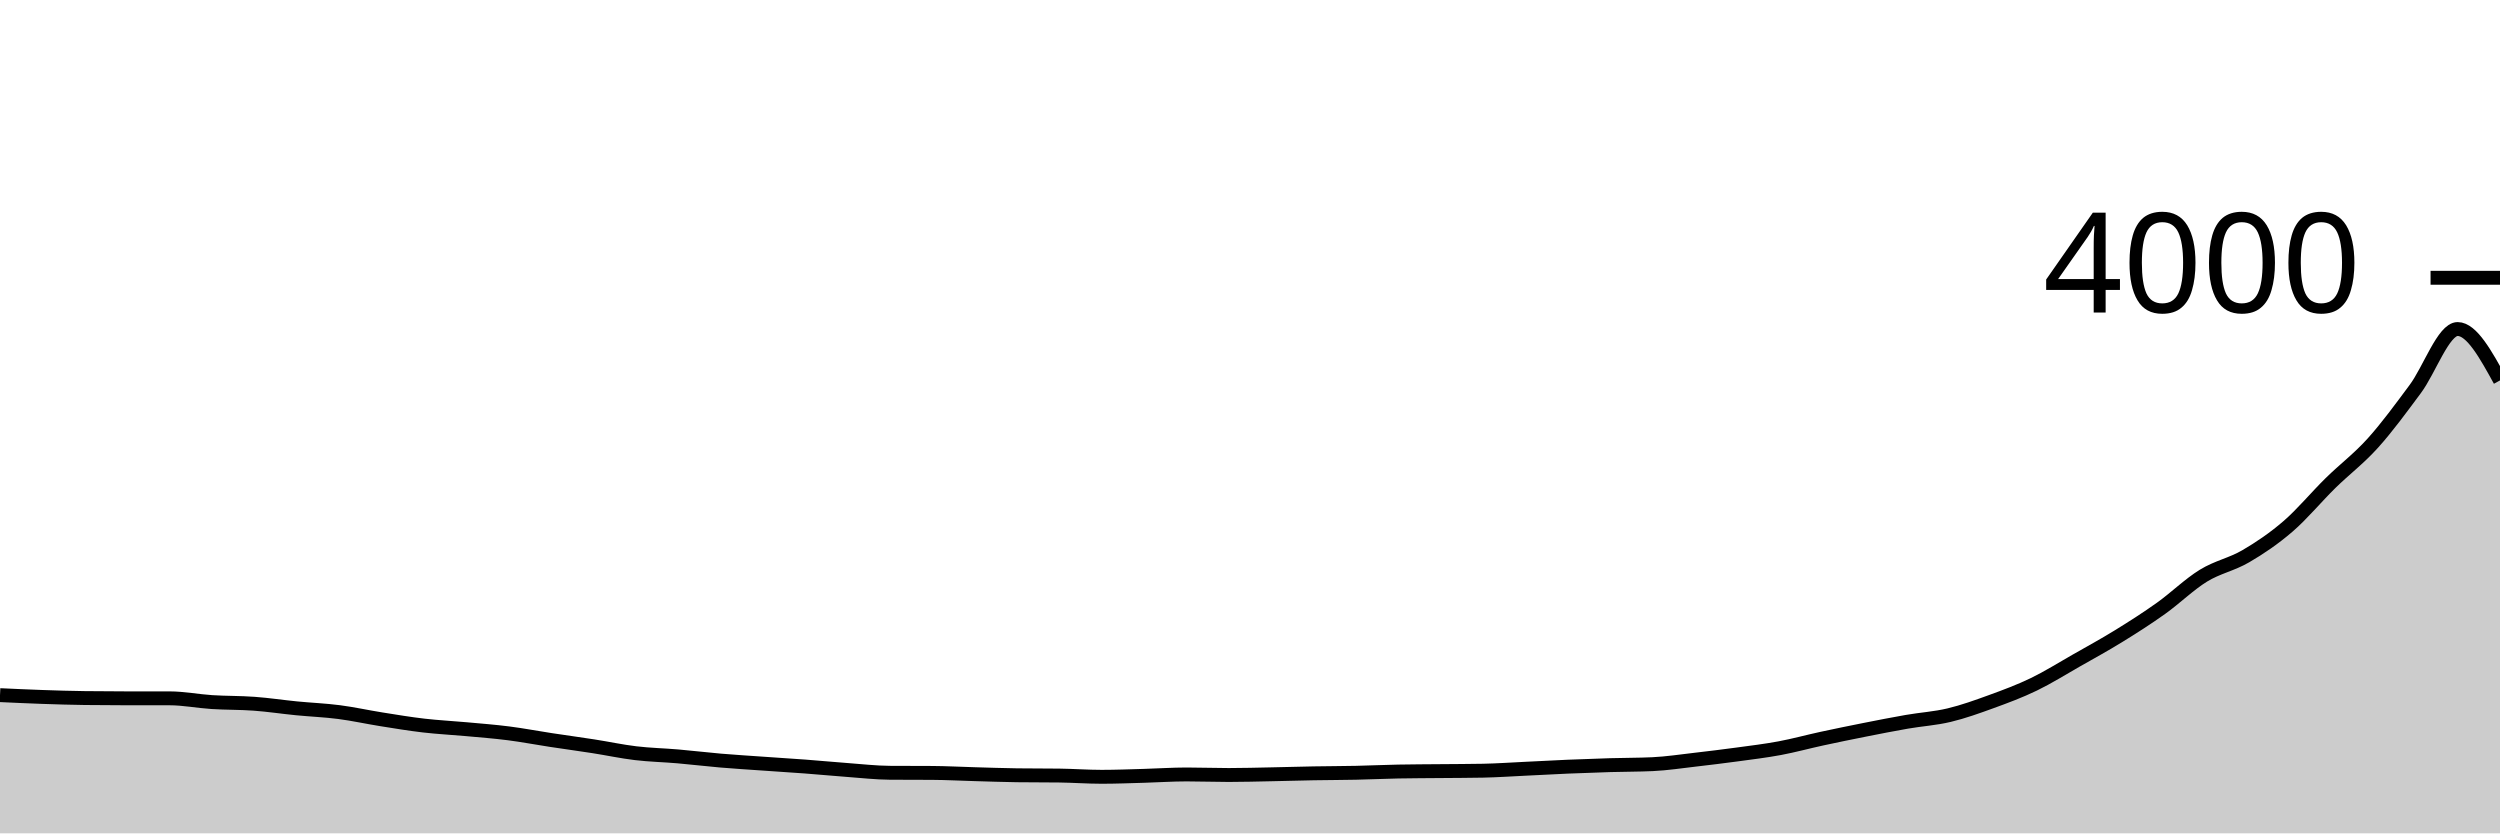
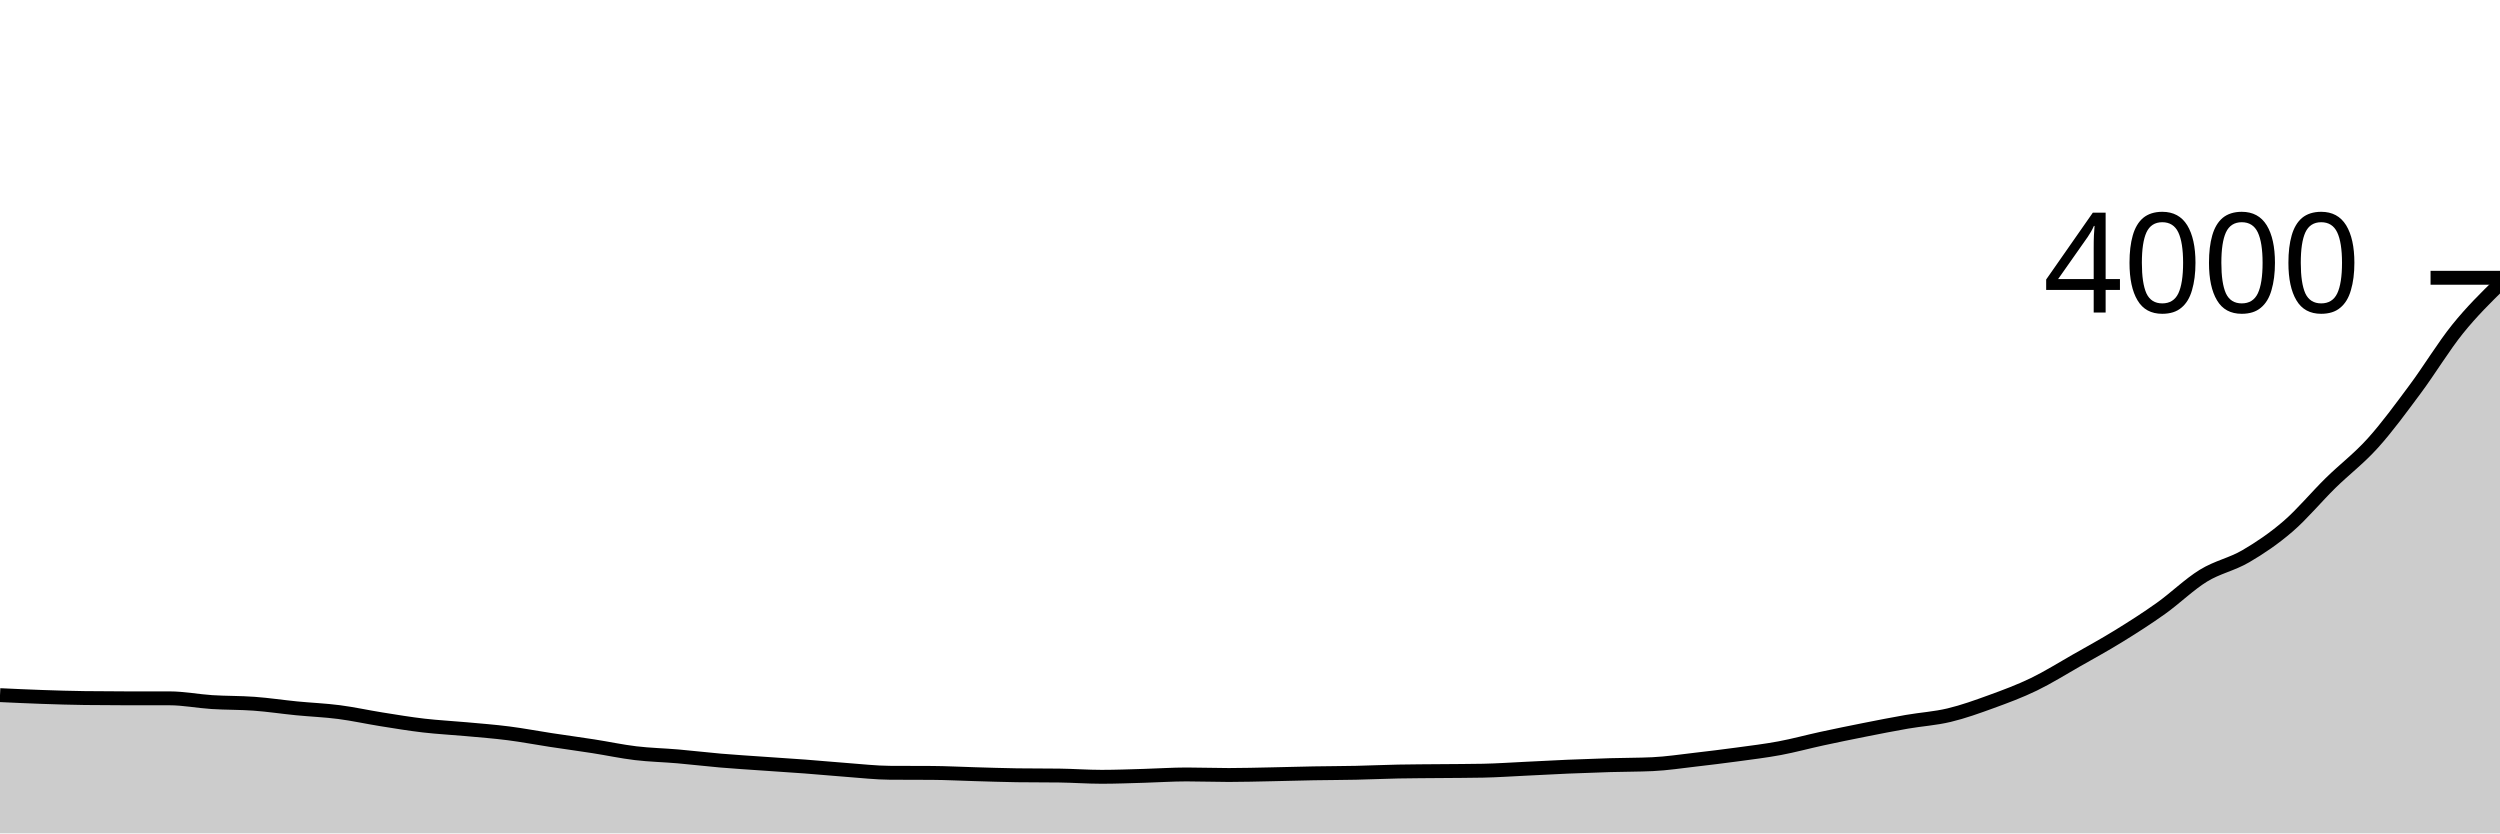
<svg xmlns="http://www.w3.org/2000/svg" viewBox="0 0 180 60">
  <g transform="translate(0,20)">
-     <path class="area" fill="rgba(0, 0, 0, 0.2)" d="M0,30.05C1.017,30.097,2.034,30.145,3.051,30.18C4.068,30.215,5.085,30.247,6.102,30.26C7.119,30.273,8.136,30.28,9.153,30.28C10.169,30.28,11.186,30.28,12.203,30.28C13.22,30.28,14.237,30.485,15.254,30.55C16.271,30.615,17.288,30.595,18.305,30.67C19.322,30.745,20.339,30.9,21.356,31C22.373,31.1,23.39,31.138,24.407,31.27C25.424,31.402,26.441,31.628,27.458,31.79C28.475,31.952,29.492,32.122,30.508,32.24C31.525,32.358,32.542,32.407,33.559,32.5C34.576,32.593,35.593,32.67,36.61,32.8C37.627,32.93,38.644,33.125,39.661,33.28C40.678,33.435,41.695,33.572,42.712,33.73C43.729,33.888,44.746,34.108,45.763,34.23C46.78,34.352,47.797,34.372,48.814,34.46C49.831,34.548,50.847,34.673,51.864,34.76C52.881,34.847,53.898,34.908,54.915,34.98C55.932,35.052,56.949,35.113,57.966,35.19C58.983,35.267,60,35.365,61.017,35.44C62.034,35.515,63.051,35.633,64.068,35.64C65.085,35.647,66.102,35.643,67.119,35.65C68.136,35.657,69.153,35.712,70.169,35.74C71.186,35.768,72.203,35.807,73.22,35.82C74.237,35.833,75.254,35.827,76.271,35.84C77.288,35.853,78.305,35.93,79.322,35.93C80.339,35.93,81.356,35.888,82.373,35.86C83.39,35.832,84.407,35.76,85.424,35.76C86.441,35.76,87.458,35.8,88.475,35.8C89.492,35.8,90.508,35.77,91.525,35.75C92.542,35.73,93.559,35.698,94.576,35.68C95.593,35.662,96.61,35.662,97.627,35.64C98.644,35.618,99.661,35.57,100.678,35.55C101.695,35.53,102.712,35.53,103.729,35.52C104.746,35.51,105.763,35.51,106.78,35.49C107.797,35.47,108.814,35.398,109.831,35.35C110.847,35.302,111.864,35.243,112.881,35.2C113.898,35.157,114.915,35.12,115.932,35.09C116.949,35.06,117.966,35.067,118.983,35.02C120,34.973,121.017,34.817,122.034,34.7C123.051,34.583,124.068,34.458,125.085,34.32C126.102,34.182,127.119,34.06,128.136,33.87C129.153,33.68,130.169,33.4,131.186,33.18C132.203,32.96,133.22,32.752,134.237,32.55C135.254,32.348,136.271,32.147,137.288,31.97C138.305,31.793,139.322,31.733,140.339,31.49C141.356,31.247,142.373,30.88,143.39,30.51C144.407,30.14,145.424,29.762,146.441,29.27C147.458,28.778,148.475,28.138,149.492,27.56C150.508,26.982,151.525,26.427,152.542,25.8C153.559,25.173,154.576,24.525,155.593,23.8C156.61,23.075,157.627,22.075,158.644,21.45C159.661,20.825,160.678,20.643,161.695,20.05C162.712,19.457,163.729,18.768,164.746,17.89C165.763,17.012,166.78,15.778,167.797,14.78C168.814,13.782,169.831,13.028,170.847,11.9C171.864,10.772,172.881,9.378,173.898,8.01C174.915,6.642,175.932,3.69,176.949,3.69C177.966,3.69,178.983,5.54,180,7.39L180,40C178.983,40,177.966,40,176.949,40C175.932,40,174.915,40,173.898,40C172.881,40,171.864,40,170.847,40C169.831,40,168.814,40,167.797,40C166.78,40,165.763,40,164.746,40C163.729,40,162.712,40,161.695,40C160.678,40,159.661,40,158.644,40C157.627,40,156.61,40,155.593,40C154.576,40,153.559,40,152.542,40C151.525,40,150.508,40,149.492,40C148.475,40,147.458,40,146.441,40C145.424,40,144.407,40,143.39,40C142.373,40,141.356,40,140.339,40C139.322,40,138.305,40,137.288,40C136.271,40,135.254,40,134.237,40C133.22,40,132.203,40,131.186,40C130.169,40,129.153,40,128.136,40C127.119,40,126.102,40,125.085,40C124.068,40,123.051,40,122.034,40C121.017,40,120,40,118.983,40C117.966,40,116.949,40,115.932,40C114.915,40,113.898,40,112.881,40C111.864,40,110.847,40,109.831,40C108.814,40,107.797,40,106.78,40C105.763,40,104.746,40,103.729,40C102.712,40,101.695,40,100.678,40C99.661,40,98.644,40,97.627,40C96.61,40,95.593,40,94.576,40C93.559,40,92.542,40,91.525,40C90.508,40,89.492,40,88.475,40C87.458,40,86.441,40,85.424,40C84.407,40,83.39,40,82.373,40C81.356,40,80.339,40,79.322,40C78.305,40,77.288,40,76.271,40C75.254,40,74.237,40,73.22,40C72.203,40,71.186,40,70.169,40C69.153,40,68.136,40,67.119,40C66.102,40,65.085,40,64.068,40C63.051,40,62.034,40,61.017,40C60,40,58.983,40,57.966,40C56.949,40,55.932,40,54.915,40C53.898,40,52.881,40,51.864,40C50.847,40,49.831,40,48.814,40C47.797,40,46.78,40,45.763,40C44.746,40,43.729,40,42.712,40C41.695,40,40.678,40,39.661,40C38.644,40,37.627,40,36.61,40C35.593,40,34.576,40,33.559,40C32.542,40,31.525,40,30.508,40C29.492,40,28.475,40,27.458,40C26.441,40,25.424,40,24.407,40C23.39,40,22.373,40,21.356,40C20.339,40,19.322,40,18.305,40C17.288,40,16.271,40,15.254,40C14.237,40,13.22,40,12.203,40C11.186,40,10.169,40,9.153,40C8.136,40,7.119,40,6.102,40C5.085,40,4.068,40,3.051,40C2.034,40,1.017,40,0,40Z" />
-     <path class="line" stroke="black" fill="none" d="M0,30.05C1.017,30.097,2.034,30.145,3.051,30.18C4.068,30.215,5.085,30.247,6.102,30.26C7.119,30.273,8.136,30.28,9.153,30.28C10.169,30.28,11.186,30.28,12.203,30.28C13.22,30.28,14.237,30.485,15.254,30.55C16.271,30.615,17.288,30.595,18.305,30.67C19.322,30.745,20.339,30.9,21.356,31C22.373,31.1,23.39,31.138,24.407,31.27C25.424,31.402,26.441,31.628,27.458,31.79C28.475,31.952,29.492,32.122,30.508,32.24C31.525,32.358,32.542,32.407,33.559,32.5C34.576,32.593,35.593,32.67,36.61,32.8C37.627,32.93,38.644,33.125,39.661,33.28C40.678,33.435,41.695,33.572,42.712,33.73C43.729,33.888,44.746,34.108,45.763,34.23C46.78,34.352,47.797,34.372,48.814,34.46C49.831,34.548,50.847,34.673,51.864,34.76C52.881,34.847,53.898,34.908,54.915,34.98C55.932,35.052,56.949,35.113,57.966,35.19C58.983,35.267,60,35.365,61.017,35.44C62.034,35.515,63.051,35.633,64.068,35.64C65.085,35.647,66.102,35.643,67.119,35.65C68.136,35.657,69.153,35.712,70.169,35.74C71.186,35.768,72.203,35.807,73.22,35.82C74.237,35.833,75.254,35.827,76.271,35.84C77.288,35.853,78.305,35.93,79.322,35.93C80.339,35.93,81.356,35.888,82.373,35.86C83.39,35.832,84.407,35.76,85.424,35.76C86.441,35.76,87.458,35.8,88.475,35.8C89.492,35.8,90.508,35.77,91.525,35.75C92.542,35.73,93.559,35.698,94.576,35.68C95.593,35.662,96.61,35.662,97.627,35.64C98.644,35.618,99.661,35.57,100.678,35.55C101.695,35.53,102.712,35.53,103.729,35.52C104.746,35.51,105.763,35.51,106.78,35.49C107.797,35.47,108.814,35.398,109.831,35.35C110.847,35.302,111.864,35.243,112.881,35.2C113.898,35.157,114.915,35.12,115.932,35.09C116.949,35.06,117.966,35.067,118.983,35.02C120,34.973,121.017,34.817,122.034,34.7C123.051,34.583,124.068,34.458,125.085,34.32C126.102,34.182,127.119,34.06,128.136,33.87C129.153,33.68,130.169,33.4,131.186,33.18C132.203,32.96,133.22,32.752,134.237,32.55C135.254,32.348,136.271,32.147,137.288,31.97C138.305,31.793,139.322,31.733,140.339,31.49C141.356,31.247,142.373,30.88,143.39,30.51C144.407,30.14,145.424,29.762,146.441,29.27C147.458,28.778,148.475,28.138,149.492,27.56C150.508,26.982,151.525,26.427,152.542,25.8C153.559,25.173,154.576,24.525,155.593,23.8C156.61,23.075,157.627,22.075,158.644,21.45C159.661,20.825,160.678,20.643,161.695,20.05C162.712,19.457,163.729,18.768,164.746,17.89C165.763,17.012,166.78,15.778,167.797,14.78C168.814,13.782,169.831,13.028,170.847,11.9C171.864,10.772,172.881,9.378,173.898,8.01C174.915,6.642,175.932,3.69,176.949,3.69C177.966,3.69,178.983,5.54,180,7.39" />
+     <path class="area" fill="rgba(0, 0, 0, 0.2)" d="M0,30.05C1.017,30.097,2.034,30.145,3.051,30.18C4.068,30.215,5.085,30.247,6.102,30.26C7.119,30.273,8.136,30.28,9.153,30.28C10.169,30.28,11.186,30.28,12.203,30.28C13.22,30.28,14.237,30.485,15.254,30.55C16.271,30.615,17.288,30.595,18.305,30.67C19.322,30.745,20.339,30.9,21.356,31C22.373,31.1,23.39,31.138,24.407,31.27C25.424,31.402,26.441,31.628,27.458,31.79C28.475,31.952,29.492,32.122,30.508,32.24C31.525,32.358,32.542,32.407,33.559,32.5C34.576,32.593,35.593,32.67,36.61,32.8C37.627,32.93,38.644,33.125,39.661,33.28C40.678,33.435,41.695,33.572,42.712,33.73C43.729,33.888,44.746,34.108,45.763,34.23C46.78,34.352,47.797,34.372,48.814,34.46C49.831,34.548,50.847,34.673,51.864,34.76C52.881,34.847,53.898,34.908,54.915,34.98C55.932,35.052,56.949,35.113,57.966,35.19C58.983,35.267,60,35.365,61.017,35.44C62.034,35.515,63.051,35.633,64.068,35.64C65.085,35.647,66.102,35.643,67.119,35.65C68.136,35.657,69.153,35.712,70.169,35.74C71.186,35.768,72.203,35.807,73.22,35.82C74.237,35.833,75.254,35.827,76.271,35.84C77.288,35.853,78.305,35.93,79.322,35.93C80.339,35.93,81.356,35.888,82.373,35.86C83.39,35.832,84.407,35.76,85.424,35.76C86.441,35.76,87.458,35.8,88.475,35.8C89.492,35.8,90.508,35.77,91.525,35.75C92.542,35.73,93.559,35.698,94.576,35.68C95.593,35.662,96.61,35.662,97.627,35.64C98.644,35.618,99.661,35.57,100.678,35.55C101.695,35.53,102.712,35.53,103.729,35.52C104.746,35.51,105.763,35.51,106.78,35.49C107.797,35.47,108.814,35.398,109.831,35.35C110.847,35.302,111.864,35.243,112.881,35.2C113.898,35.157,114.915,35.12,115.932,35.09C116.949,35.06,117.966,35.067,118.983,35.02C120,34.973,121.017,34.817,122.034,34.7C123.051,34.583,124.068,34.458,125.085,34.32C126.102,34.182,127.119,34.06,128.136,33.87C129.153,33.68,130.169,33.4,131.186,33.18C132.203,32.96,133.22,32.752,134.237,32.55C135.254,32.348,136.271,32.147,137.288,31.97C138.305,31.793,139.322,31.733,140.339,31.49C141.356,31.247,142.373,30.88,143.39,30.51C144.407,30.14,145.424,29.762,146.441,29.27C147.458,28.778,148.475,28.138,149.492,27.56C150.508,26.982,151.525,26.427,152.542,25.8C153.559,25.173,154.576,24.525,155.593,23.8C156.61,23.075,157.627,22.075,158.644,21.45C159.661,20.825,160.678,20.643,161.695,20.05C162.712,19.457,163.729,18.768,164.746,17.89C165.763,17.012,166.78,15.778,167.797,14.78C168.814,13.782,169.831,13.028,170.847,11.9C171.864,10.772,172.881,9.378,173.898,8.01C174.915,6.642,175.932,4.953,176.949,3.69C177.966,2.427,178.983,1.428,180,0.43L180,40C178.983,40,177.966,40,176.949,40C175.932,40,174.915,40,173.898,40C172.881,40,171.864,40,170.847,40C169.831,40,168.814,40,167.797,40C166.78,40,165.763,40,164.746,40C163.729,40,162.712,40,161.695,40C160.678,40,159.661,40,158.644,40C157.627,40,156.61,40,155.593,40C154.576,40,153.559,40,152.542,40C151.525,40,150.508,40,149.492,40C148.475,40,147.458,40,146.441,40C145.424,40,144.407,40,143.39,40C142.373,40,141.356,40,140.339,40C139.322,40,138.305,40,137.288,40C136.271,40,135.254,40,134.237,40C133.22,40,132.203,40,131.186,40C130.169,40,129.153,40,128.136,40C127.119,40,126.102,40,125.085,40C124.068,40,123.051,40,122.034,40C121.017,40,120,40,118.983,40C117.966,40,116.949,40,115.932,40C114.915,40,113.898,40,112.881,40C111.864,40,110.847,40,109.831,40C108.814,40,107.797,40,106.78,40C105.763,40,104.746,40,103.729,40C102.712,40,101.695,40,100.678,40C99.661,40,98.644,40,97.627,40C96.61,40,95.593,40,94.576,40C93.559,40,92.542,40,91.525,40C90.508,40,89.492,40,88.475,40C87.458,40,86.441,40,85.424,40C84.407,40,83.39,40,82.373,40C81.356,40,80.339,40,79.322,40C78.305,40,77.288,40,76.271,40C75.254,40,74.237,40,73.22,40C72.203,40,71.186,40,70.169,40C69.153,40,68.136,40,67.119,40C66.102,40,65.085,40,64.068,40C63.051,40,62.034,40,61.017,40C60,40,58.983,40,57.966,40C56.949,40,55.932,40,54.915,40C53.898,40,52.881,40,51.864,40C50.847,40,49.831,40,48.814,40C47.797,40,46.78,40,45.763,40C44.746,40,43.729,40,42.712,40C41.695,40,40.678,40,39.661,40C38.644,40,37.627,40,36.61,40C35.593,40,34.576,40,33.559,40C32.542,40,31.525,40,30.508,40C29.492,40,28.475,40,27.458,40C26.441,40,25.424,40,24.407,40C23.39,40,22.373,40,21.356,40C20.339,40,19.322,40,18.305,40C17.288,40,16.271,40,15.254,40C14.237,40,13.22,40,12.203,40C11.186,40,10.169,40,9.153,40C8.136,40,7.119,40,6.102,40C5.085,40,4.068,40,3.051,40C2.034,40,1.017,40,0,40Z" />
+     <path class="line" stroke="black" fill="none" d="M0,30.05C1.017,30.097,2.034,30.145,3.051,30.18C4.068,30.215,5.085,30.247,6.102,30.26C7.119,30.273,8.136,30.28,9.153,30.28C10.169,30.28,11.186,30.28,12.203,30.28C13.22,30.28,14.237,30.485,15.254,30.55C16.271,30.615,17.288,30.595,18.305,30.67C19.322,30.745,20.339,30.9,21.356,31C22.373,31.1,23.39,31.138,24.407,31.27C25.424,31.402,26.441,31.628,27.458,31.79C28.475,31.952,29.492,32.122,30.508,32.24C31.525,32.358,32.542,32.407,33.559,32.5C34.576,32.593,35.593,32.67,36.61,32.8C37.627,32.93,38.644,33.125,39.661,33.28C40.678,33.435,41.695,33.572,42.712,33.73C43.729,33.888,44.746,34.108,45.763,34.23C46.78,34.352,47.797,34.372,48.814,34.46C49.831,34.548,50.847,34.673,51.864,34.76C52.881,34.847,53.898,34.908,54.915,34.98C55.932,35.052,56.949,35.113,57.966,35.19C58.983,35.267,60,35.365,61.017,35.44C62.034,35.515,63.051,35.633,64.068,35.64C65.085,35.647,66.102,35.643,67.119,35.65C68.136,35.657,69.153,35.712,70.169,35.74C71.186,35.768,72.203,35.807,73.22,35.82C74.237,35.833,75.254,35.827,76.271,35.84C77.288,35.853,78.305,35.93,79.322,35.93C80.339,35.93,81.356,35.888,82.373,35.86C83.39,35.832,84.407,35.76,85.424,35.76C86.441,35.76,87.458,35.8,88.475,35.8C89.492,35.8,90.508,35.77,91.525,35.75C92.542,35.73,93.559,35.698,94.576,35.68C95.593,35.662,96.61,35.662,97.627,35.64C98.644,35.618,99.661,35.57,100.678,35.55C101.695,35.53,102.712,35.53,103.729,35.52C104.746,35.51,105.763,35.51,106.78,35.49C107.797,35.47,108.814,35.398,109.831,35.35C110.847,35.302,111.864,35.243,112.881,35.2C113.898,35.157,114.915,35.12,115.932,35.09C116.949,35.06,117.966,35.067,118.983,35.02C120,34.973,121.017,34.817,122.034,34.7C123.051,34.583,124.068,34.458,125.085,34.32C126.102,34.182,127.119,34.06,128.136,33.87C129.153,33.68,130.169,33.4,131.186,33.18C132.203,32.96,133.22,32.752,134.237,32.55C135.254,32.348,136.271,32.147,137.288,31.97C138.305,31.793,139.322,31.733,140.339,31.49C141.356,31.247,142.373,30.88,143.39,30.51C144.407,30.14,145.424,29.762,146.441,29.27C147.458,28.778,148.475,28.138,149.492,27.56C150.508,26.982,151.525,26.427,152.542,25.8C153.559,25.173,154.576,24.525,155.593,23.8C156.61,23.075,157.627,22.075,158.644,21.45C159.661,20.825,160.678,20.643,161.695,20.05C162.712,19.457,163.729,18.768,164.746,17.89C165.763,17.012,166.78,15.778,167.797,14.78C168.814,13.782,169.831,13.028,170.847,11.9C171.864,10.772,172.881,9.378,173.898,8.01C174.915,6.642,175.932,4.953,176.949,3.69C177.966,2.427,178.983,1.428,180,0.43" />
    <path class="axis-ceiling" stroke-width="1" stroke="black" fill="none" d="M175,0L180,0" />
    <text class="axis-ceiling-label" font-family="sans-serif" text-anchor="end" font-size="10px" x="170" y="2.5">4000</text>
  </g>
</svg>
